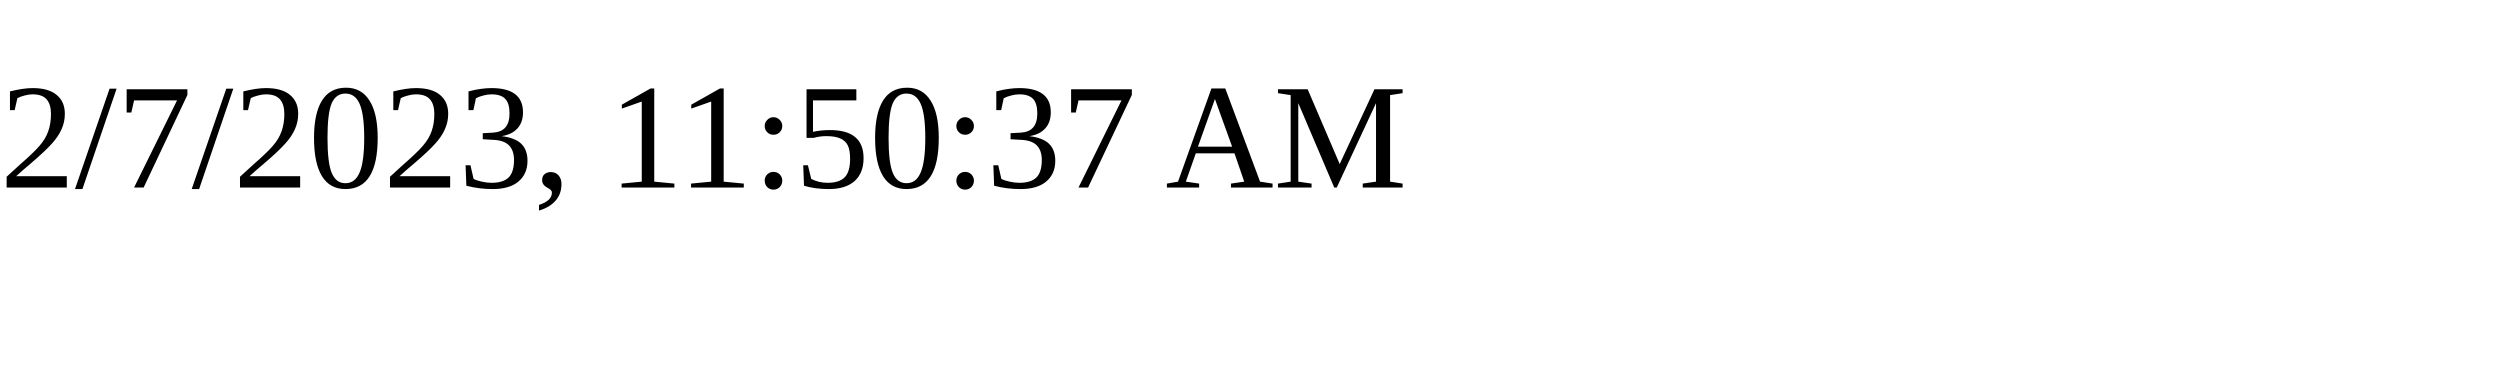
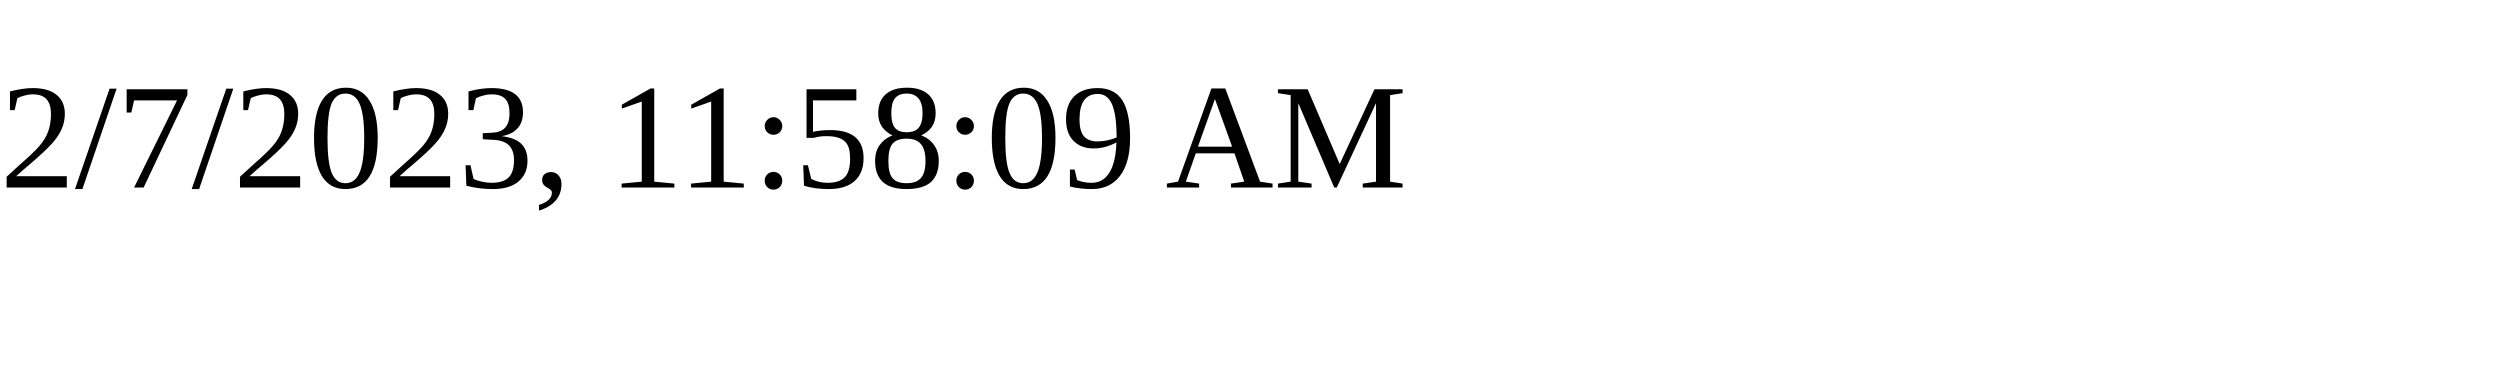
<svg xmlns="http://www.w3.org/2000/svg" height="30" width="200">
-   <text x="0" y="15">2/7/2023, 11:50:37 AM</text>
+   <text x="0" y="15">2/7/2023, 11:58:09 AM</text>
</svg>
